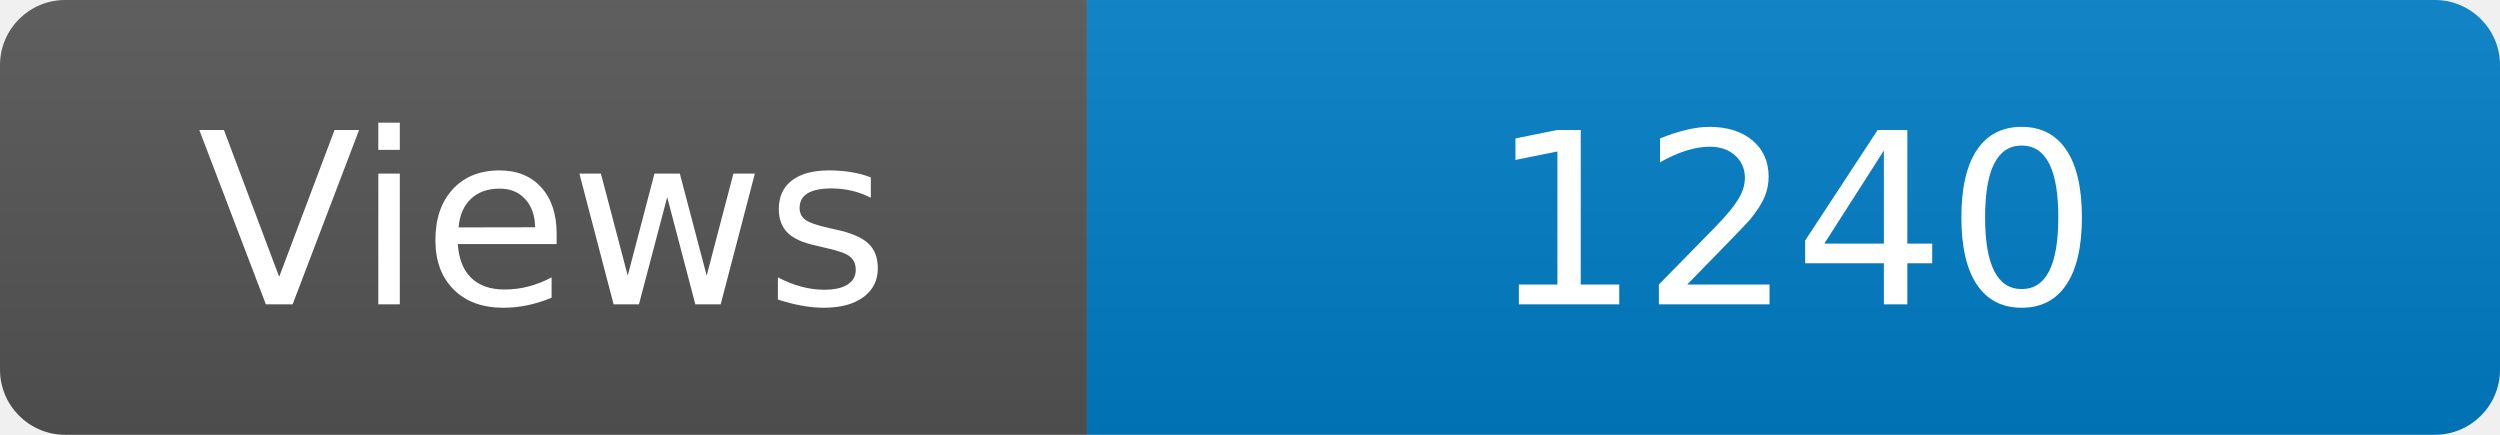
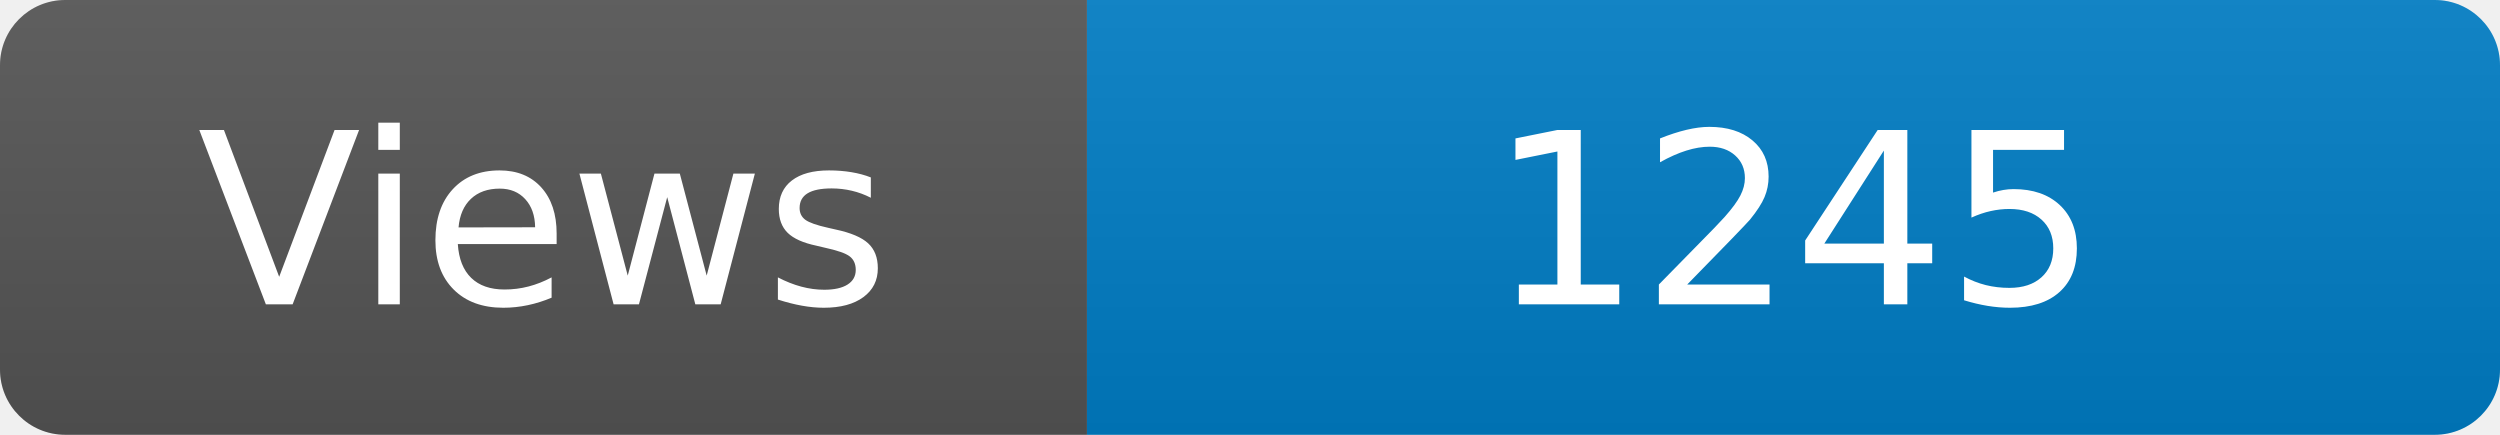
<svg xmlns="http://www.w3.org/2000/svg" width="115" height="20" role="img" aria-label="Maintained?: yes">
  <linearGradient id="s" x2="0" y2="100%">
    <stop offset="0" stop-color="#bbb" stop-opacity=".1" />
    <stop offset="1" stop-opacity=".1" />
  </linearGradient>
  <clipPath id="r">
    <rect width="115" height="20" rx="3" fill="#fff" />
  </clipPath>
  <g clip-path="url(#r)">
    <rect width="50" height="20" fill="#555" />
    <rect x="50" width="160" height="20" fill="#007ec6" />
    <rect width="115" height="20" fill="url(#s)" />
  </g>
  <g fill="#fff" text-anchor="middle" font-family="Verdana,Geneva,DejaVu Sans,sans-serif" font-size="110">
    <text x="250" y="140" transform="scale(.1)" fill="#fff">Views</text>
-     <text x="825" y="140" transform="scale(.1)" fill="#fff">1240</text>
+     <text x="825" y="140" transform="scale(.1)" fill="#fff">1245</text>
  </g>
</svg>
